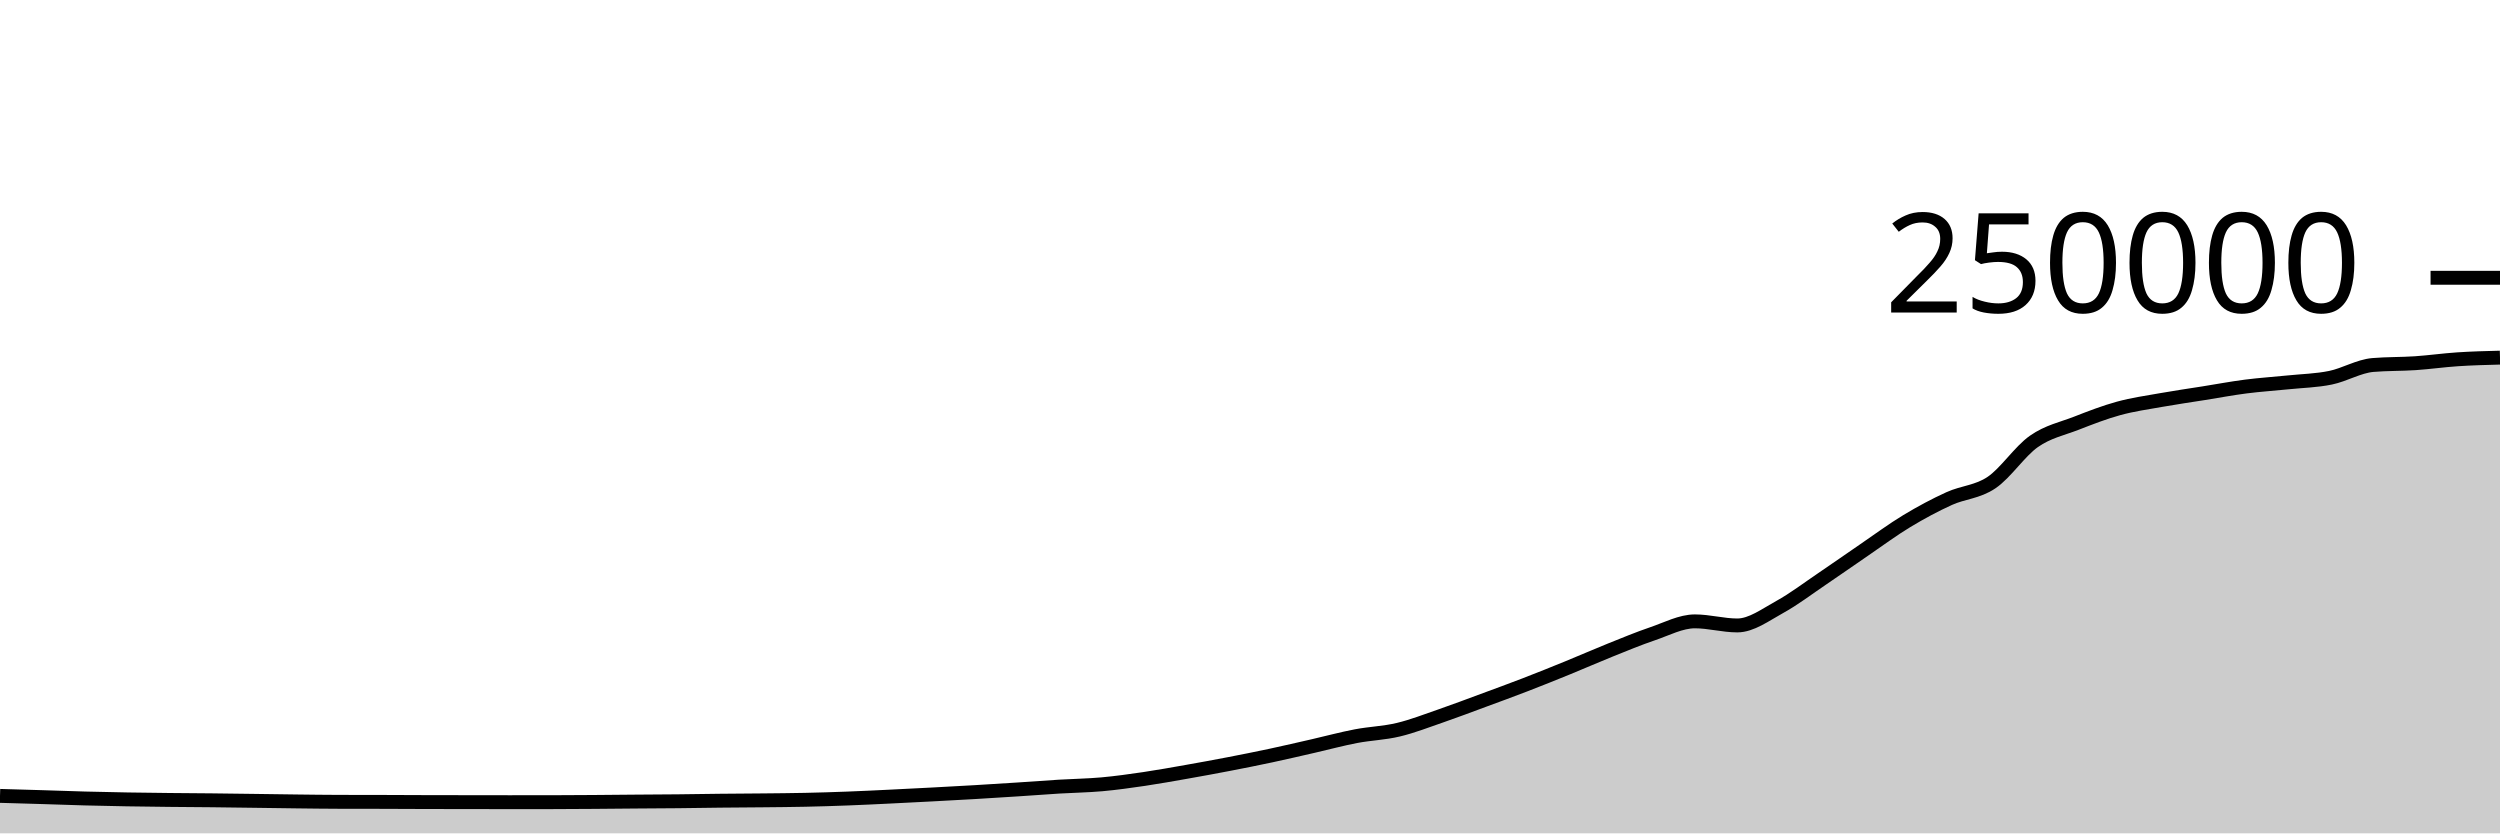
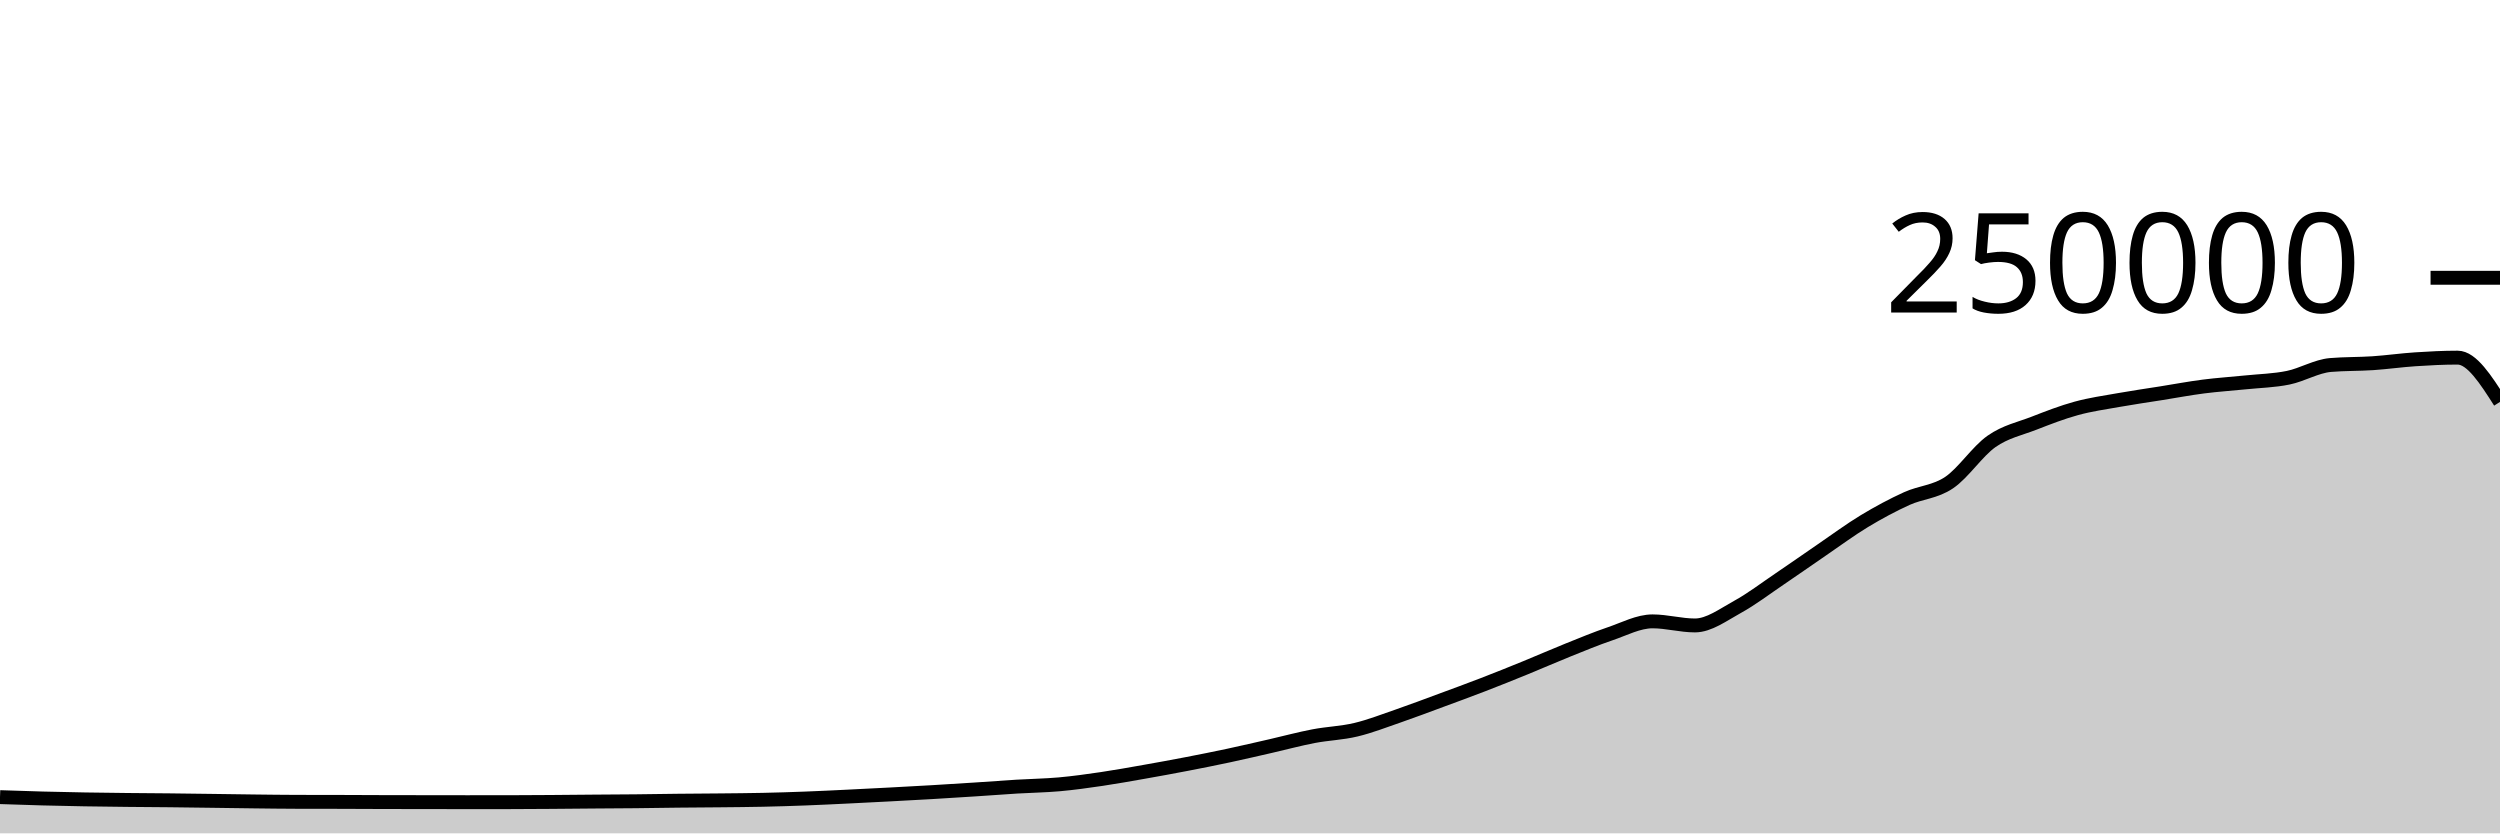
<svg xmlns="http://www.w3.org/2000/svg" viewBox="0 0 180 60">
  <g transform="translate(0,20)">
-     <path class="area" fill="rgba(0, 0, 0, 0.2)" d="M0,37.304C1.017,37.333,2.034,37.362,3.051,37.393C4.068,37.424,5.085,37.463,6.102,37.49C7.119,37.517,8.136,37.539,9.153,37.556C10.169,37.574,11.186,37.585,12.203,37.596C13.22,37.607,14.237,37.611,15.254,37.622C16.271,37.633,17.288,37.647,18.305,37.661C19.322,37.674,20.339,37.691,21.356,37.703C22.373,37.715,23.39,37.73,24.407,37.732C25.424,37.735,26.441,37.734,27.458,37.736C28.475,37.739,29.492,37.745,30.508,37.748C31.525,37.751,32.542,37.752,33.559,37.753C34.576,37.755,35.593,37.757,36.61,37.757C37.627,37.757,38.644,37.757,39.661,37.756C40.678,37.755,41.695,37.747,42.712,37.74C43.729,37.733,44.746,37.722,45.763,37.713C46.78,37.705,47.797,37.702,48.814,37.691C49.831,37.681,50.847,37.662,51.864,37.651C52.881,37.64,53.898,37.637,54.915,37.626C55.932,37.616,56.949,37.608,57.966,37.586C58.983,37.564,60,37.533,61.017,37.494C62.034,37.456,63.051,37.405,64.068,37.356C65.085,37.307,66.102,37.255,67.119,37.201C68.136,37.147,69.153,37.093,70.169,37.033C71.186,36.974,72.203,36.91,73.22,36.843C74.237,36.777,75.254,36.698,76.271,36.636C77.288,36.574,78.305,36.562,79.322,36.471C80.339,36.379,81.356,36.237,82.373,36.087C83.39,35.937,84.407,35.752,85.424,35.573C86.441,35.394,87.458,35.209,88.475,35.012C89.492,34.816,90.508,34.614,91.525,34.396C92.542,34.179,93.559,33.94,94.576,33.708C95.593,33.476,96.61,33.199,97.627,33.005C98.644,32.81,99.661,32.783,100.678,32.54C101.695,32.297,102.712,31.898,103.729,31.548C104.746,31.197,105.763,30.81,106.78,30.435C107.797,30.06,108.814,29.689,109.831,29.296C110.847,28.904,111.864,28.495,112.881,28.08C113.898,27.666,114.915,27.216,115.932,26.808C116.949,26.4,117.966,25.976,118.983,25.631C120,25.286,121.017,24.738,122.034,24.738C123.051,24.738,124.068,25.032,125.085,25.032C126.102,25.032,127.119,24.263,128.136,23.705C129.153,23.147,130.169,22.37,131.186,21.683C132.203,20.996,133.22,20.278,134.237,19.584C135.254,18.89,136.271,18.134,137.288,17.52C138.305,16.906,139.322,16.36,140.339,15.898C141.356,15.436,142.373,15.433,143.39,14.746C144.407,14.06,145.424,12.493,146.441,11.781C147.458,11.069,148.475,10.87,149.492,10.474C150.508,10.078,151.525,9.682,152.542,9.404C153.559,9.125,154.576,8.984,155.593,8.803C156.61,8.621,157.627,8.477,158.644,8.315C159.661,8.153,160.678,7.961,161.695,7.83C162.712,7.699,163.729,7.636,164.746,7.53C165.763,7.425,166.78,7.406,167.797,7.197C168.814,6.989,169.831,6.366,170.847,6.28C171.864,6.194,172.881,6.219,173.898,6.151C174.915,6.082,175.932,5.936,176.949,5.869C177.966,5.802,178.983,5.775,180,5.749L180,40C178.983,40,177.966,40,176.949,40C175.932,40,174.915,40,173.898,40C172.881,40,171.864,40,170.847,40C169.831,40,168.814,40,167.797,40C166.78,40,165.763,40,164.746,40C163.729,40,162.712,40,161.695,40C160.678,40,159.661,40,158.644,40C157.627,40,156.61,40,155.593,40C154.576,40,153.559,40,152.542,40C151.525,40,150.508,40,149.492,40C148.475,40,147.458,40,146.441,40C145.424,40,144.407,40,143.39,40C142.373,40,141.356,40,140.339,40C139.322,40,138.305,40,137.288,40C136.271,40,135.254,40,134.237,40C133.22,40,132.203,40,131.186,40C130.169,40,129.153,40,128.136,40C127.119,40,126.102,40,125.085,40C124.068,40,123.051,40,122.034,40C121.017,40,120,40,118.983,40C117.966,40,116.949,40,115.932,40C114.915,40,113.898,40,112.881,40C111.864,40,110.847,40,109.831,40C108.814,40,107.797,40,106.78,40C105.763,40,104.746,40,103.729,40C102.712,40,101.695,40,100.678,40C99.661,40,98.644,40,97.627,40C96.61,40,95.593,40,94.576,40C93.559,40,92.542,40,91.525,40C90.508,40,89.492,40,88.475,40C87.458,40,86.441,40,85.424,40C84.407,40,83.39,40,82.373,40C81.356,40,80.339,40,79.322,40C78.305,40,77.288,40,76.271,40C75.254,40,74.237,40,73.22,40C72.203,40,71.186,40,70.169,40C69.153,40,68.136,40,67.119,40C66.102,40,65.085,40,64.068,40C63.051,40,62.034,40,61.017,40C60,40,58.983,40,57.966,40C56.949,40,55.932,40,54.915,40C53.898,40,52.881,40,51.864,40C50.847,40,49.831,40,48.814,40C47.797,40,46.78,40,45.763,40C44.746,40,43.729,40,42.712,40C41.695,40,40.678,40,39.661,40C38.644,40,37.627,40,36.61,40C35.593,40,34.576,40,33.559,40C32.542,40,31.525,40,30.508,40C29.492,40,28.475,40,27.458,40C26.441,40,25.424,40,24.407,40C23.39,40,22.373,40,21.356,40C20.339,40,19.322,40,18.305,40C17.288,40,16.271,40,15.254,40C14.237,40,13.22,40,12.203,40C11.186,40,10.169,40,9.153,40C8.136,40,7.119,40,6.102,40C5.085,40,4.068,40,3.051,40C2.034,40,1.017,40,0,40Z" />
-     <path class="line" stroke="black" fill="none" d="M0,37.304C1.017,37.333,2.034,37.362,3.051,37.393C4.068,37.424,5.085,37.463,6.102,37.49C7.119,37.517,8.136,37.539,9.153,37.556C10.169,37.574,11.186,37.585,12.203,37.596C13.22,37.607,14.237,37.611,15.254,37.622C16.271,37.633,17.288,37.647,18.305,37.661C19.322,37.674,20.339,37.691,21.356,37.703C22.373,37.715,23.39,37.73,24.407,37.732C25.424,37.735,26.441,37.734,27.458,37.736C28.475,37.739,29.492,37.745,30.508,37.748C31.525,37.751,32.542,37.752,33.559,37.753C34.576,37.755,35.593,37.757,36.61,37.757C37.627,37.757,38.644,37.757,39.661,37.756C40.678,37.755,41.695,37.747,42.712,37.74C43.729,37.733,44.746,37.722,45.763,37.713C46.78,37.705,47.797,37.702,48.814,37.691C49.831,37.681,50.847,37.662,51.864,37.651C52.881,37.64,53.898,37.637,54.915,37.626C55.932,37.616,56.949,37.608,57.966,37.586C58.983,37.564,60,37.533,61.017,37.494C62.034,37.456,63.051,37.405,64.068,37.356C65.085,37.307,66.102,37.255,67.119,37.201C68.136,37.147,69.153,37.093,70.169,37.033C71.186,36.974,72.203,36.91,73.22,36.843C74.237,36.777,75.254,36.698,76.271,36.636C77.288,36.574,78.305,36.562,79.322,36.471C80.339,36.379,81.356,36.237,82.373,36.087C83.39,35.937,84.407,35.752,85.424,35.573C86.441,35.394,87.458,35.209,88.475,35.012C89.492,34.816,90.508,34.614,91.525,34.396C92.542,34.179,93.559,33.94,94.576,33.708C95.593,33.476,96.61,33.199,97.627,33.005C98.644,32.81,99.661,32.783,100.678,32.54C101.695,32.297,102.712,31.898,103.729,31.548C104.746,31.197,105.763,30.81,106.78,30.435C107.797,30.06,108.814,29.689,109.831,29.296C110.847,28.904,111.864,28.495,112.881,28.08C113.898,27.666,114.915,27.216,115.932,26.808C116.949,26.4,117.966,25.976,118.983,25.631C120,25.286,121.017,24.738,122.034,24.738C123.051,24.738,124.068,25.032,125.085,25.032C126.102,25.032,127.119,24.263,128.136,23.705C129.153,23.147,130.169,22.37,131.186,21.683C132.203,20.996,133.22,20.278,134.237,19.584C135.254,18.89,136.271,18.134,137.288,17.52C138.305,16.906,139.322,16.36,140.339,15.898C141.356,15.436,142.373,15.433,143.39,14.746C144.407,14.06,145.424,12.493,146.441,11.781C147.458,11.069,148.475,10.87,149.492,10.474C150.508,10.078,151.525,9.682,152.542,9.404C153.559,9.125,154.576,8.984,155.593,8.803C156.61,8.621,157.627,8.477,158.644,8.315C159.661,8.153,160.678,7.961,161.695,7.83C162.712,7.699,163.729,7.636,164.746,7.53C165.763,7.425,166.78,7.406,167.797,7.197C168.814,6.989,169.831,6.366,170.847,6.28C171.864,6.194,172.881,6.219,173.898,6.151C174.915,6.082,175.932,5.936,176.949,5.869C177.966,5.802,178.983,5.775,180,5.749" />
+     <path class="area" fill="rgba(0, 0, 0, 0.2)" d="M0,37.393C1.017,37.428,2.034,37.463,3.051,37.49C4.068,37.517,5.085,37.539,6.102,37.556C7.119,37.574,8.136,37.585,9.153,37.596C10.169,37.607,11.186,37.611,12.203,37.622C13.22,37.633,14.237,37.647,15.254,37.661C16.271,37.674,17.288,37.691,18.305,37.703C19.322,37.715,20.339,37.73,21.356,37.732C22.373,37.735,23.39,37.734,24.407,37.736C25.424,37.739,26.441,37.745,27.458,37.748C28.475,37.751,29.492,37.752,30.508,37.753C31.525,37.755,32.542,37.757,33.559,37.757C34.576,37.757,35.593,37.757,36.61,37.756C37.627,37.755,38.644,37.747,39.661,37.74C40.678,37.733,41.695,37.722,42.712,37.713C43.729,37.705,44.746,37.702,45.763,37.691C46.78,37.681,47.797,37.662,48.814,37.651C49.831,37.64,50.847,37.637,51.864,37.626C52.881,37.616,53.898,37.608,54.915,37.586C55.932,37.564,56.949,37.533,57.966,37.494C58.983,37.456,60,37.405,61.017,37.356C62.034,37.307,63.051,37.255,64.068,37.201C65.085,37.147,66.102,37.093,67.119,37.033C68.136,36.974,69.153,36.91,70.169,36.843C71.186,36.777,72.203,36.698,73.22,36.636C74.237,36.574,75.254,36.562,76.271,36.471C77.288,36.379,78.305,36.237,79.322,36.087C80.339,35.937,81.356,35.752,82.373,35.573C83.39,35.394,84.407,35.209,85.424,35.012C86.441,34.816,87.458,34.614,88.475,34.396C89.492,34.179,90.508,33.94,91.525,33.708C92.542,33.476,93.559,33.199,94.576,33.005C95.593,32.81,96.61,32.783,97.627,32.54C98.644,32.297,99.661,31.898,100.678,31.548C101.695,31.197,102.712,30.81,103.729,30.435C104.746,30.06,105.763,29.689,106.78,29.296C107.797,28.904,108.814,28.495,109.831,28.08C110.847,27.666,111.864,27.216,112.881,26.808C113.898,26.4,114.915,25.976,115.932,25.631C116.949,25.286,117.966,24.738,118.983,24.738C120,24.738,121.017,25.032,122.034,25.032C123.051,25.032,124.068,24.263,125.085,23.705C126.102,23.147,127.119,22.37,128.136,21.683C129.153,20.996,130.169,20.278,131.186,19.584C132.203,18.89,133.22,18.134,134.237,17.52C135.254,16.906,136.271,16.36,137.288,15.898C138.305,15.436,139.322,15.433,140.339,14.746C141.356,14.06,142.373,12.493,143.39,11.781C144.407,11.069,145.424,10.87,146.441,10.474C147.458,10.078,148.475,9.682,149.492,9.404C150.508,9.125,151.525,8.984,152.542,8.803C153.559,8.621,154.576,8.477,155.593,8.315C156.61,8.153,157.627,7.961,158.644,7.83C159.661,7.699,160.678,7.636,161.695,7.53C162.712,7.425,163.729,7.406,164.746,7.197C165.763,6.989,166.78,6.366,167.797,6.28C168.814,6.194,169.831,6.219,170.847,6.151C171.864,6.082,172.881,5.936,173.898,5.869C174.915,5.802,175.932,5.749,176.949,5.749C177.966,5.749,178.983,7.343,180,8.937L180,40C178.983,40,177.966,40,176.949,40C175.932,40,174.915,40,173.898,40C172.881,40,171.864,40,170.847,40C169.831,40,168.814,40,167.797,40C166.78,40,165.763,40,164.746,40C163.729,40,162.712,40,161.695,40C160.678,40,159.661,40,158.644,40C157.627,40,156.61,40,155.593,40C154.576,40,153.559,40,152.542,40C151.525,40,150.508,40,149.492,40C148.475,40,147.458,40,146.441,40C145.424,40,144.407,40,143.39,40C142.373,40,141.356,40,140.339,40C139.322,40,138.305,40,137.288,40C136.271,40,135.254,40,134.237,40C133.22,40,132.203,40,131.186,40C130.169,40,129.153,40,128.136,40C127.119,40,126.102,40,125.085,40C124.068,40,123.051,40,122.034,40C121.017,40,120,40,118.983,40C117.966,40,116.949,40,115.932,40C114.915,40,113.898,40,112.881,40C111.864,40,110.847,40,109.831,40C108.814,40,107.797,40,106.78,40C105.763,40,104.746,40,103.729,40C102.712,40,101.695,40,100.678,40C99.661,40,98.644,40,97.627,40C96.61,40,95.593,40,94.576,40C93.559,40,92.542,40,91.525,40C90.508,40,89.492,40,88.475,40C87.458,40,86.441,40,85.424,40C84.407,40,83.39,40,82.373,40C81.356,40,80.339,40,79.322,40C78.305,40,77.288,40,76.271,40C75.254,40,74.237,40,73.22,40C72.203,40,71.186,40,70.169,40C69.153,40,68.136,40,67.119,40C66.102,40,65.085,40,64.068,40C63.051,40,62.034,40,61.017,40C60,40,58.983,40,57.966,40C56.949,40,55.932,40,54.915,40C53.898,40,52.881,40,51.864,40C50.847,40,49.831,40,48.814,40C47.797,40,46.78,40,45.763,40C44.746,40,43.729,40,42.712,40C41.695,40,40.678,40,39.661,40C38.644,40,37.627,40,36.61,40C35.593,40,34.576,40,33.559,40C32.542,40,31.525,40,30.508,40C29.492,40,28.475,40,27.458,40C26.441,40,25.424,40,24.407,40C23.39,40,22.373,40,21.356,40C20.339,40,19.322,40,18.305,40C17.288,40,16.271,40,15.254,40C14.237,40,13.22,40,12.203,40C11.186,40,10.169,40,9.153,40C8.136,40,7.119,40,6.102,40C5.085,40,4.068,40,3.051,40C2.034,40,1.017,40,0,40Z" />
+     <path class="line" stroke="black" fill="none" d="M0,37.393C1.017,37.428,2.034,37.463,3.051,37.49C4.068,37.517,5.085,37.539,6.102,37.556C7.119,37.574,8.136,37.585,9.153,37.596C10.169,37.607,11.186,37.611,12.203,37.622C13.22,37.633,14.237,37.647,15.254,37.661C16.271,37.674,17.288,37.691,18.305,37.703C19.322,37.715,20.339,37.73,21.356,37.732C22.373,37.735,23.39,37.734,24.407,37.736C25.424,37.739,26.441,37.745,27.458,37.748C28.475,37.751,29.492,37.752,30.508,37.753C31.525,37.755,32.542,37.757,33.559,37.757C34.576,37.757,35.593,37.757,36.61,37.756C37.627,37.755,38.644,37.747,39.661,37.74C40.678,37.733,41.695,37.722,42.712,37.713C43.729,37.705,44.746,37.702,45.763,37.691C46.78,37.681,47.797,37.662,48.814,37.651C49.831,37.64,50.847,37.637,51.864,37.626C52.881,37.616,53.898,37.608,54.915,37.586C55.932,37.564,56.949,37.533,57.966,37.494C58.983,37.456,60,37.405,61.017,37.356C62.034,37.307,63.051,37.255,64.068,37.201C65.085,37.147,66.102,37.093,67.119,37.033C68.136,36.974,69.153,36.91,70.169,36.843C71.186,36.777,72.203,36.698,73.22,36.636C74.237,36.574,75.254,36.562,76.271,36.471C77.288,36.379,78.305,36.237,79.322,36.087C80.339,35.937,81.356,35.752,82.373,35.573C83.39,35.394,84.407,35.209,85.424,35.012C86.441,34.816,87.458,34.614,88.475,34.396C89.492,34.179,90.508,33.94,91.525,33.708C92.542,33.476,93.559,33.199,94.576,33.005C95.593,32.81,96.61,32.783,97.627,32.54C98.644,32.297,99.661,31.898,100.678,31.548C101.695,31.197,102.712,30.81,103.729,30.435C104.746,30.06,105.763,29.689,106.78,29.296C107.797,28.904,108.814,28.495,109.831,28.08C110.847,27.666,111.864,27.216,112.881,26.808C113.898,26.4,114.915,25.976,115.932,25.631C116.949,25.286,117.966,24.738,118.983,24.738C120,24.738,121.017,25.032,122.034,25.032C123.051,25.032,124.068,24.263,125.085,23.705C126.102,23.147,127.119,22.37,128.136,21.683C129.153,20.996,130.169,20.278,131.186,19.584C132.203,18.89,133.22,18.134,134.237,17.52C135.254,16.906,136.271,16.36,137.288,15.898C138.305,15.436,139.322,15.433,140.339,14.746C141.356,14.06,142.373,12.493,143.39,11.781C144.407,11.069,145.424,10.87,146.441,10.474C147.458,10.078,148.475,9.682,149.492,9.404C150.508,9.125,151.525,8.984,152.542,8.803C153.559,8.621,154.576,8.477,155.593,8.315C156.61,8.153,157.627,7.961,158.644,7.83C159.661,7.699,160.678,7.636,161.695,7.53C162.712,7.425,163.729,7.406,164.746,7.197C165.763,6.989,166.78,6.366,167.797,6.28C168.814,6.194,169.831,6.219,170.847,6.151C171.864,6.082,172.881,5.936,173.898,5.869C174.915,5.802,175.932,5.749,176.949,5.749C177.966,5.749,178.983,7.343,180,8.937" />
    <path class="axis-ceiling" stroke-width="1" stroke="black" fill="none" d="M175,0L180,0" />
    <text class="axis-ceiling-label" font-family="sans-serif" text-anchor="end" font-size="10px" x="170" y="2.5">250000</text>
  </g>
</svg>
